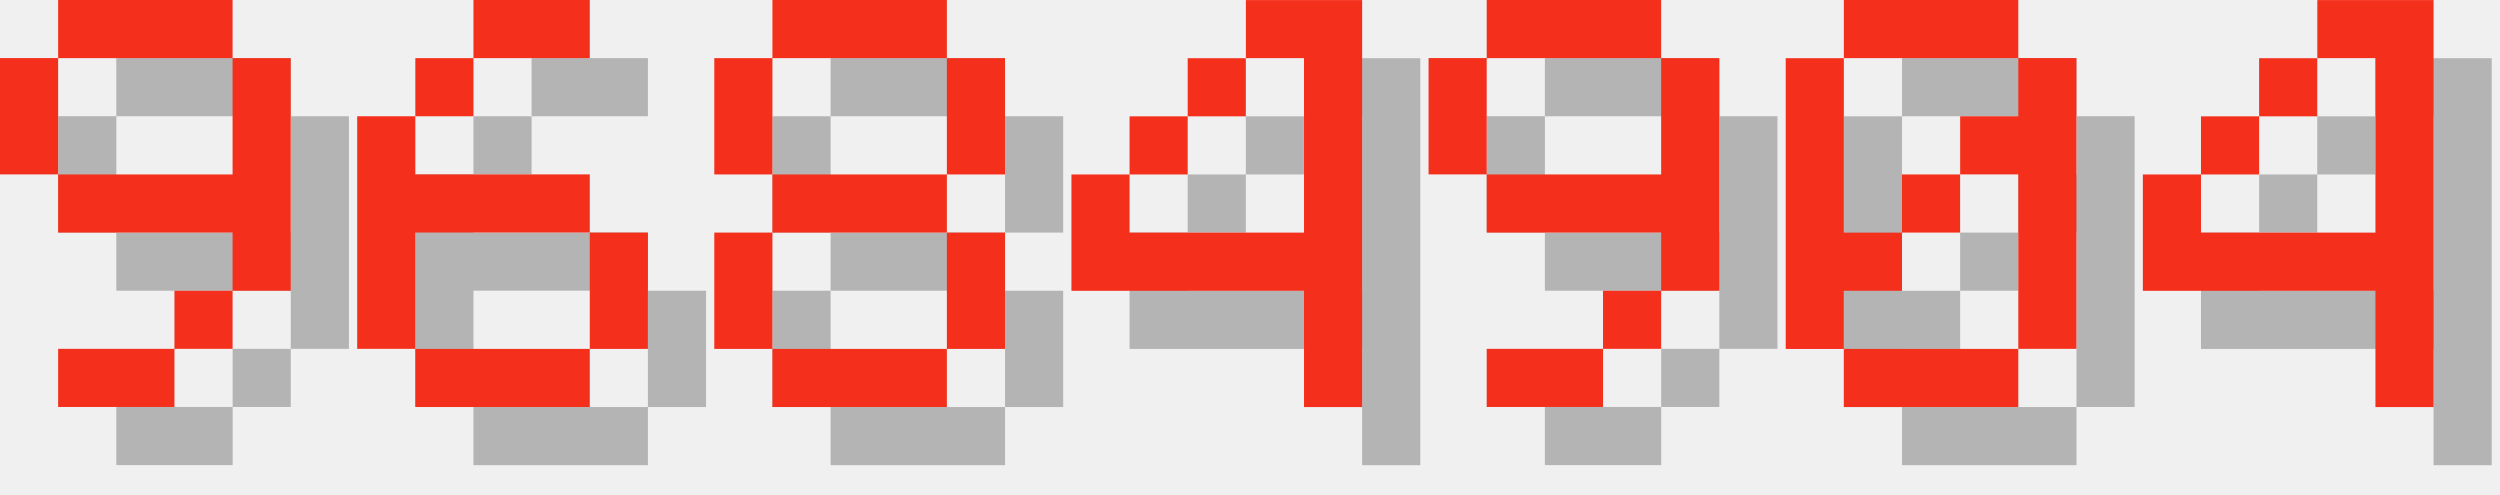
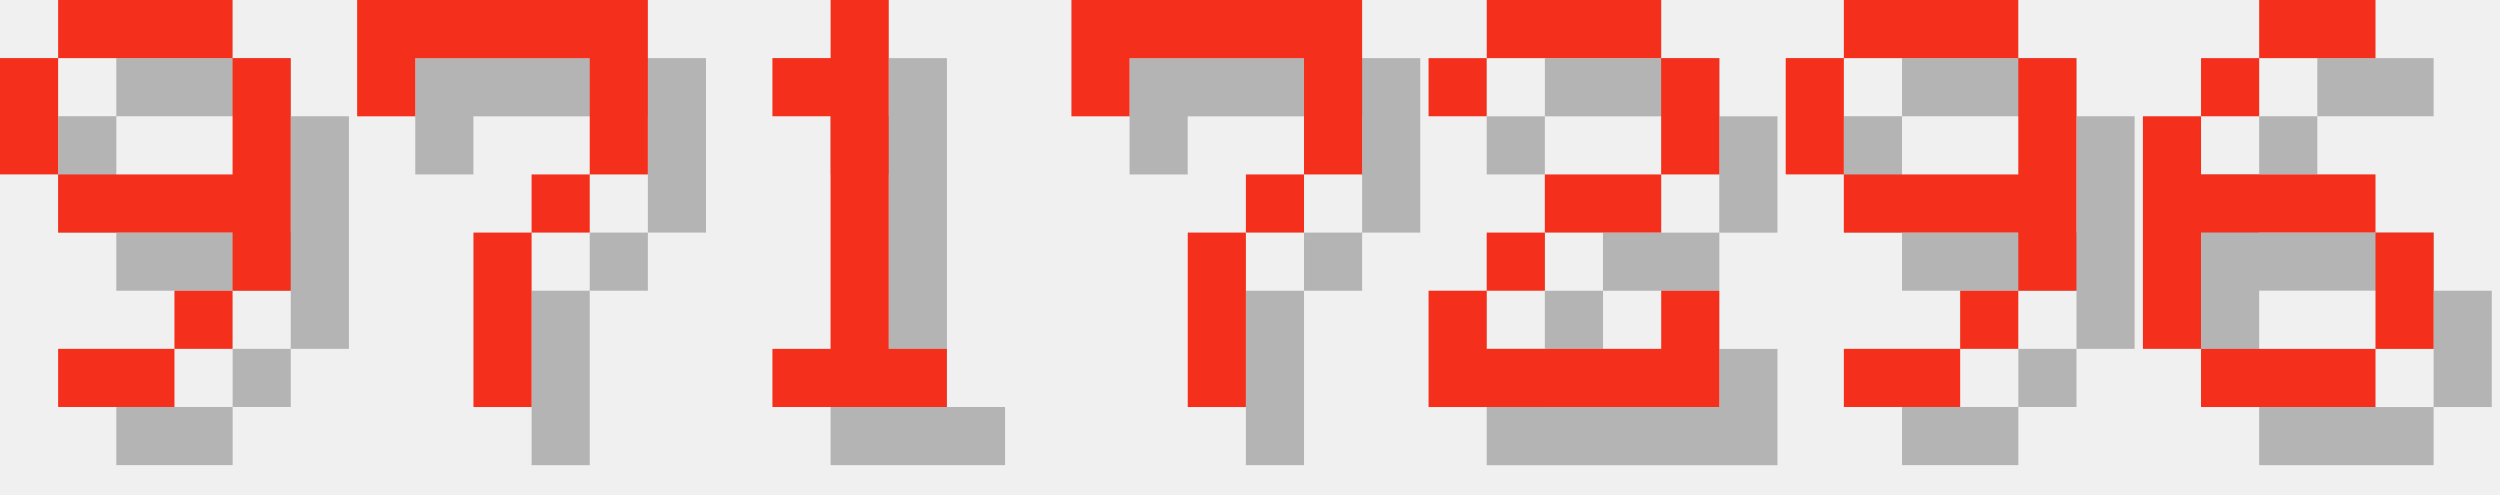
<svg xmlns="http://www.w3.org/2000/svg" version="1.1" width="182.0" height="36">
  <style>
        .text-foreground {
            fill: #F4301C;
        }
        .text-shadow {
            fill: #000000;
            fill-opacity: 0.25;
        }
    </style>
  <g class="digit" id="digit_9" transform="translate(0.0, 0), scale(4)">
    <path id="digit_9_shadow" class="text-shadow" d="m2.117 1.058v1.058h3.175v-1.058h-3.175zm3.175 1.058v2.117h-3.175v1.058h3.175v1.058h1.058v-4.233h-1.058zm0 4.233h-1.058v1.058h1.058v-1.058zm-1.058 1.058h-2.117v1.058h2.117v-1.058zm-2.117-3.175v-2.117h-1.058v2.117h1.058z" fill-opacity=".5" style="paint-order:stroke fill markers" />
    <path id="digit_9_fg" class="text-foreground" d="m1.058 0v1.058h3.175v-1.058h-3.175zm3.175 1.058v2.117h-3.175v1.058h3.175v1.058h1.058v-4.233h-1.058zm0 4.233h-1.058v1.058h1.058v-1.058zm-1.058 1.058h-2.117v1.058h2.117v-1.058zm-2.117-3.175v-2.117h-1.058v2.117h1.058z" fill="#fff" style="paint-order:stroke fill markers" />
  </g>
-   <g class="digit" id="digit_6" transform="translate(26.0, 0), scale(4)">
+   <g class="digit" id="digit_7" transform="translate(26.0, 0), scale(4)">
+     <path id="digit_7_shadow" class="text-shadow" d="m1.058 1.058 2e-6 2.117h1.058v-1.058h3.175v1.058l2e-7 1.058h-1.058v1.058h-1.058l4e-7 3.175 1.058 1e-7v-3.175h1.058v-1.058h1.058l5e-7 -1.058v-2.117z" fill-opacity=".5" style="paint-order:stroke fill markers" />
+     <path id="digit_7_fg" class="text-foreground" d="m0 0 2e-6 2.117h1.058v-1.058h3.175v1.058l2e-7 1.058h-1.058v1.058h-1.058l4e-7 3.175 1.058 1e-7v-3.175h1.058v-1.058h1.058l5e-7 -1.058v-2.117z" fill="#fff" style="paint-order:stroke fill markers" />
+   </g>
+   <g class="digit" id="digit_1" transform="translate(52.0, 0), scale(4)">
+     <path id="digit_1_shadow" class="text-shadow" d="m2.117 2.117v1.058h1.058v4.233h-1.058v1.058h3.175v-1.058h-1.058v-6.35h-1.058v1.058h-1.058z" fill-opacity=".5" style="paint-order:stroke fill markers" />
+     <path id="digit_1_fg" class="text-foreground" d="m1.058 1.058v1.058h1.058v4.233h-1.058v1.058h3.175v-1.058h-1.058v-6.35h-1.058v1.058h-1.058z" fill="#fff" style="paint-order:stroke fill markers" />
+   </g>
+   <g class="digit" id="digit_7" transform="translate(78.0, 0), scale(4)">
+     <path id="digit_7_shadow" class="text-shadow" d="m1.058 1.058 2e-6 2.117h1.058v-1.058h3.175v1.058l2e-7 1.058h-1.058v1.058h-1.058l4e-7 3.175 1.058 1e-7v-3.175h1.058v-1.058h1.058l5e-7 -1.058v-2.117z" fill-opacity=".5" style="paint-order:stroke fill markers" />
+     <path id="digit_7_fg" class="text-foreground" d="m0 0 2e-6 2.117h1.058v-1.058h3.175v1.058l2e-7 1.058h-1.058v1.058h-1.058l4e-7 3.175 1.058 1e-7v-3.175h1.058v-1.058h1.058l5e-7 -1.058v-2.117z" fill="#fff" style="paint-order:stroke fill markers" />
+   </g>
+   <g class="digit" id="digit_2" transform="translate(104.0, 0), scale(4)">
+     <path id="digit_2_shadow" class="text-shadow" d="m1.058 2.117v1.058h1.058v-1.058h3.175v2.117h-2.117v1.058h-1.058v1.058h-1.058v2.117h5.292v-2.117h-1.058v1.058h-3.175v-1.058h1.058v-1.058h2.117v-1.058h1.058v-2.117h-1.058v-1.058h-3.175v1.058h-1.058z" fill-opacity=".5" style="paint-order:stroke fill markers" />
+     <path id="digit_2_fg" class="text-foreground" d="m0 1.058v1.058h1.058v-1.058h3.175v2.117h-2.117v1.058h-1.058v1.058h-1.058v2.117h5.292v-2.117h-1.058v1.058h-3.175v-1.058h1.058v-1.058h2.117v-1.058h1.058v-2.117h-1.058v-1.058h-3.175v1.058h-1.058z" fill="#fff" style="paint-order:stroke fill markers" />
+   </g>
+   <g class="digit" id="digit_9" transform="translate(130.0, 0), scale(4)">
+     <path id="digit_9_shadow" class="text-shadow" d="m2.117 1.058v1.058h3.175v-1.058h-3.175zm3.175 1.058v2.117h-3.175v1.058h3.175v1.058h1.058v-4.233h-1.058zm0 4.233h-1.058v1.058h1.058v-1.058zm-1.058 1.058h-2.117v1.058h2.117v-1.058zm-2.117-3.175v-2.117h-1.058v2.117h1.058z" fill-opacity=".5" style="paint-order:stroke fill markers" />
+     <path id="digit_9_fg" class="text-foreground" d="m1.058 0v1.058h3.175v-1.058h-3.175zm3.175 1.058v2.117h-3.175v1.058h3.175v1.058h1.058v-4.233h-1.058zm0 4.233h-1.058v1.058h1.058v-1.058zm-1.058 1.058h-2.117v1.058h2.117v-1.058zm-2.117-3.175v-2.117h-1.058v2.117h1.058z" fill="#fff" style="paint-order:stroke fill markers" />
+   </g>
+   <g class="digit" id="digit_6" transform="translate(156.0, 0), scale(4)">
    <path id="digit_6_shadow" class="text-shadow" d="m3.175 1.058v1.058h2.117v-1.058h-2.117zm0 1.058h-1.058v1.058h1.058v-1.058zm-1.058 1.058h-1.058v4.233h1.058v-2.117h3.175v-1.058h-3.175v-1.058zm3.175 2.117v2.117h1.058v-2.117h-1.058zm0 2.117h-3.175v1.058h3.175v-1.058z" fill-opacity=".5" style="paint-order:stroke fill markers" />
    <path id="digit_6_fg" class="text-foreground" d="m2.117 0v1.058h2.117v-1.058h-2.117zm0 1.058h-1.058v1.058h1.058v-1.058zm-1.058 1.058h-1.058v4.233h1.058v-2.117h3.175v-1.058h-3.175v-1.058zm3.175 2.117v2.117h1.058v-2.117h-1.058zm0 2.117h-3.175v1.058h3.175v-1.058z" fill="#fff" style="paint-order:stroke fill markers" />
  </g>
-   <g class="digit" id="digit_8" transform="translate(52.0, 0), scale(4)">
-     <path id="digit_8_shadow" class="text-shadow" d="m2.117 1.058v1.058h3.175v-1.058h-3.175zm3.175 1.058v2.117h1.058v-2.117h-1.058zm0 2.117h-3.175v1.058h3.175v-1.058zm0 1.058v2.117h1.058v-2.117h-1.058zm0 2.117h-3.175v1.058h3.175v-1.058zm-3.175 0v-2.117h-1.058v2.117h1.058zm0-3.175v-2.117h-1.058v2.117h1.058z" fill-opacity=".5" style="paint-order:stroke fill markers" />
-     <path id="digit_8_fg" class="text-foreground" d="m1.058 0v1.058h3.175v-1.058h-3.175zm3.175 1.058v2.117h1.058v-2.117h-1.058zm0 2.117h-3.175v1.058h3.175v-1.058zm0 1.058v2.117h1.058v-2.117h-1.058zm0 2.117h-3.175v1.058h3.175v-1.058zm-3.175 0v-2.117h-1.058v2.117h1.058zm0-3.175v-2.117h-1.058v2.117h1.058z" fill="#fff" style="paint-order:stroke fill markers" />
-   </g>
-   <g class="digit" id="digit_4" transform="translate(78.0, 0), scale(4)">
-     <path id="digit_4_shadow" class="text-shadow" d="m4.233 1.058v1.058h1.058v3.175h-3.175v-1.058h-1.058v2.117h4.233v2.117h1.058v-7.408h-2.117zm-2.117 3.175h1.058v-1.058h-1.058v1.058zm1.058-1.058h1.058v-1.058h-1.058v1.058z" fill-opacity=".5" style="paint-order:stroke fill markers" />
-     <path id="digit_4_fg" class="text-foreground" d="m3.175 0v1.058h1.058v3.175h-3.175v-1.058h-1.058v2.117h4.233v2.117h1.058v-7.408h-2.117zm-2.117 3.175h1.058v-1.058h-1.058v1.058zm1.058-1.058h1.058v-1.058h-1.058v1.058z" fill="#fff" style="paint-order:stroke fill markers" />
-   </g>
-   <g class="digit" id="digit_9" transform="translate(104.0, 0), scale(4)">
-     <path id="digit_9_shadow" class="text-shadow" d="m2.117 1.058v1.058h3.175v-1.058h-3.175zm3.175 1.058v2.117h-3.175v1.058h3.175v1.058h1.058v-4.233h-1.058zm0 4.233h-1.058v1.058h1.058v-1.058zm-1.058 1.058h-2.117v1.058h2.117v-1.058zm-2.117-3.175v-2.117h-1.058v2.117h1.058z" fill-opacity=".5" style="paint-order:stroke fill markers" />
-     <path id="digit_9_fg" class="text-foreground" d="m1.058 0v1.058h3.175v-1.058h-3.175zm3.175 1.058v2.117h-3.175v1.058h3.175v1.058h1.058v-4.233h-1.058zm0 4.233h-1.058v1.058h1.058v-1.058zm-1.058 1.058h-2.117v1.058h2.117v-1.058zm-2.117-3.175v-2.117h-1.058v2.117h1.058z" fill="#fff" style="paint-order:stroke fill markers" />
-   </g>
-   <g class="digit" id="digit_0" transform="translate(130.0, 0), scale(4)">
-     <path id="digit_0_shadow" class="text-shadow" d="m2.117 1.058v1.058h3.175v-1.058h-3.175zm3.175 1.058v1.058h-1.058v1.058h1.058v3.175h1.058v-5.292h-1.058zm0 5.292h-3.175v1.058h3.175v-1.058zm-3.175 0v-1.058h1.058v-1.058h-1.058v-3.175h-1.058v5.292h1.058zm1.058-2.117h1.058v-1.058h-1.058v1.058z" fill-opacity=".5" style="paint-order:stroke fill markers" />
-     <path id="digit_0_fg" class="text-foreground" d="m1.058 0v1.058h3.175v-1.058h-3.175zm3.175 1.058v1.058h-1.058v1.058h1.058v3.175h1.058v-5.292h-1.058zm0 5.292h-3.175v1.058h3.175v-1.058zm-3.175 0v-1.058h1.058v-1.058h-1.058v-3.175h-1.058v5.292h1.058zm1.058-2.117h1.058v-1.058h-1.058v1.058z" fill="#fff" style="paint-order:stroke fill markers" />
-   </g>
-   <g class="digit" id="digit_4" transform="translate(156.0, 0), scale(4)">
-     <path id="digit_4_shadow" class="text-shadow" d="m4.233 1.058v1.058h1.058v3.175h-3.175v-1.058h-1.058v2.117h4.233v2.117h1.058v-7.408h-2.117zm-2.117 3.175h1.058v-1.058h-1.058v1.058zm1.058-1.058h1.058v-1.058h-1.058v1.058z" fill-opacity=".5" style="paint-order:stroke fill markers" />
-     <path id="digit_4_fg" class="text-foreground" d="m3.175 0v1.058h1.058v3.175h-3.175v-1.058h-1.058v2.117h4.233v2.117h1.058v-7.408h-2.117zm-2.117 3.175h1.058v-1.058h-1.058v1.058zm1.058-1.058h1.058v-1.058h-1.058v1.058z" fill="#fff" style="paint-order:stroke fill markers" />
-   </g>
</svg>
